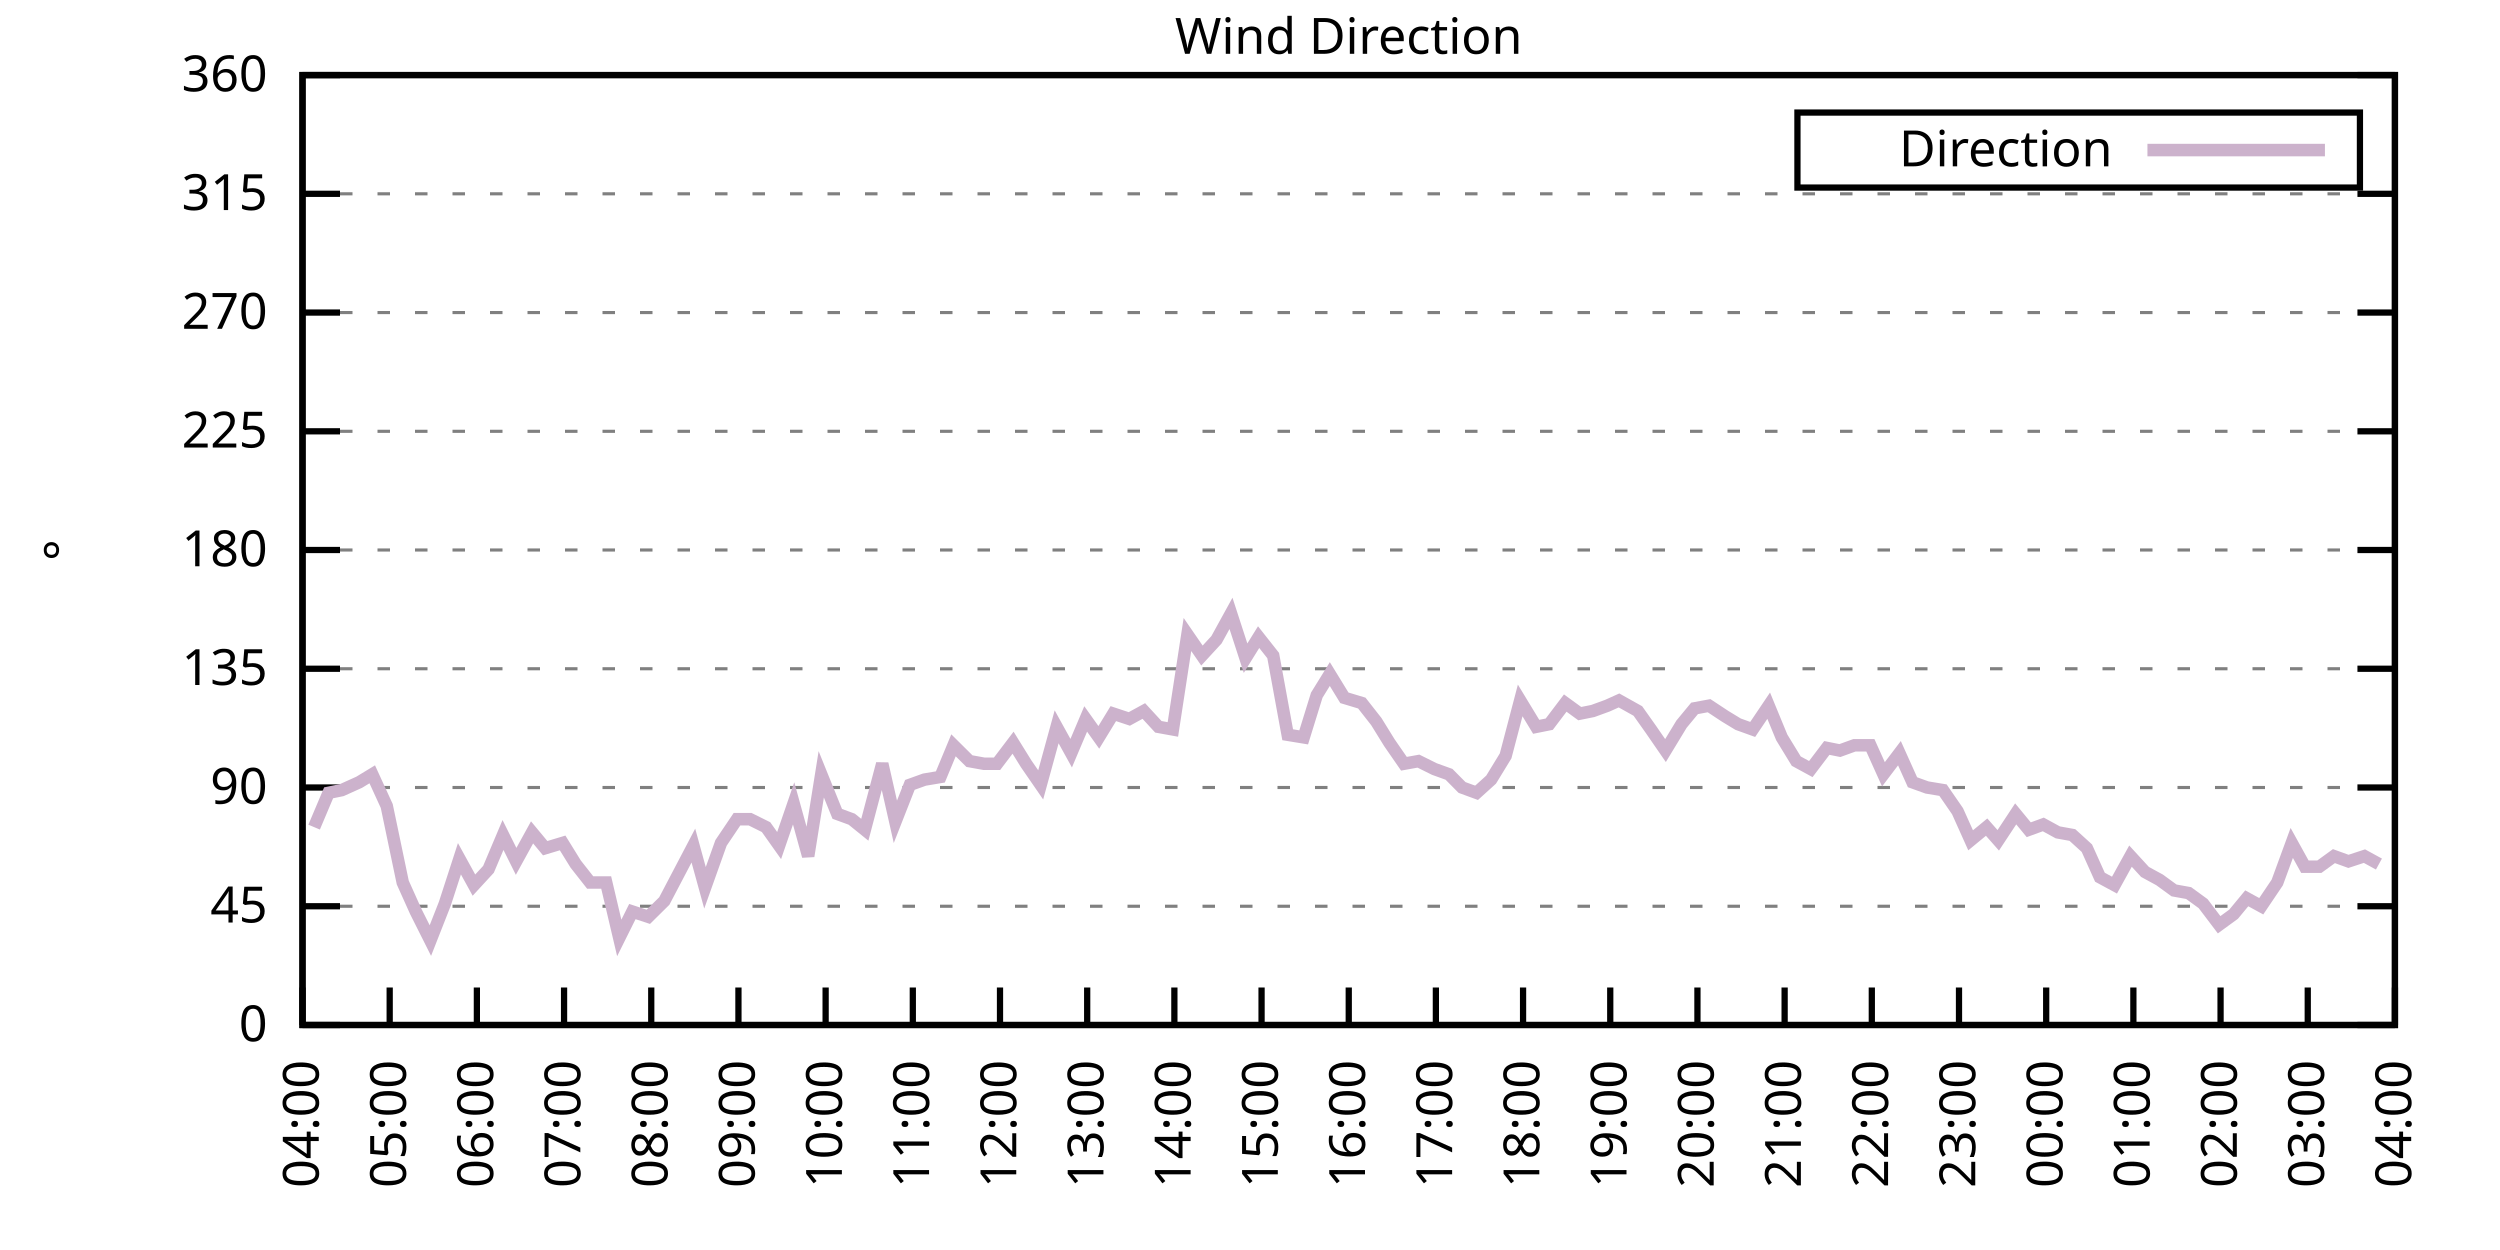
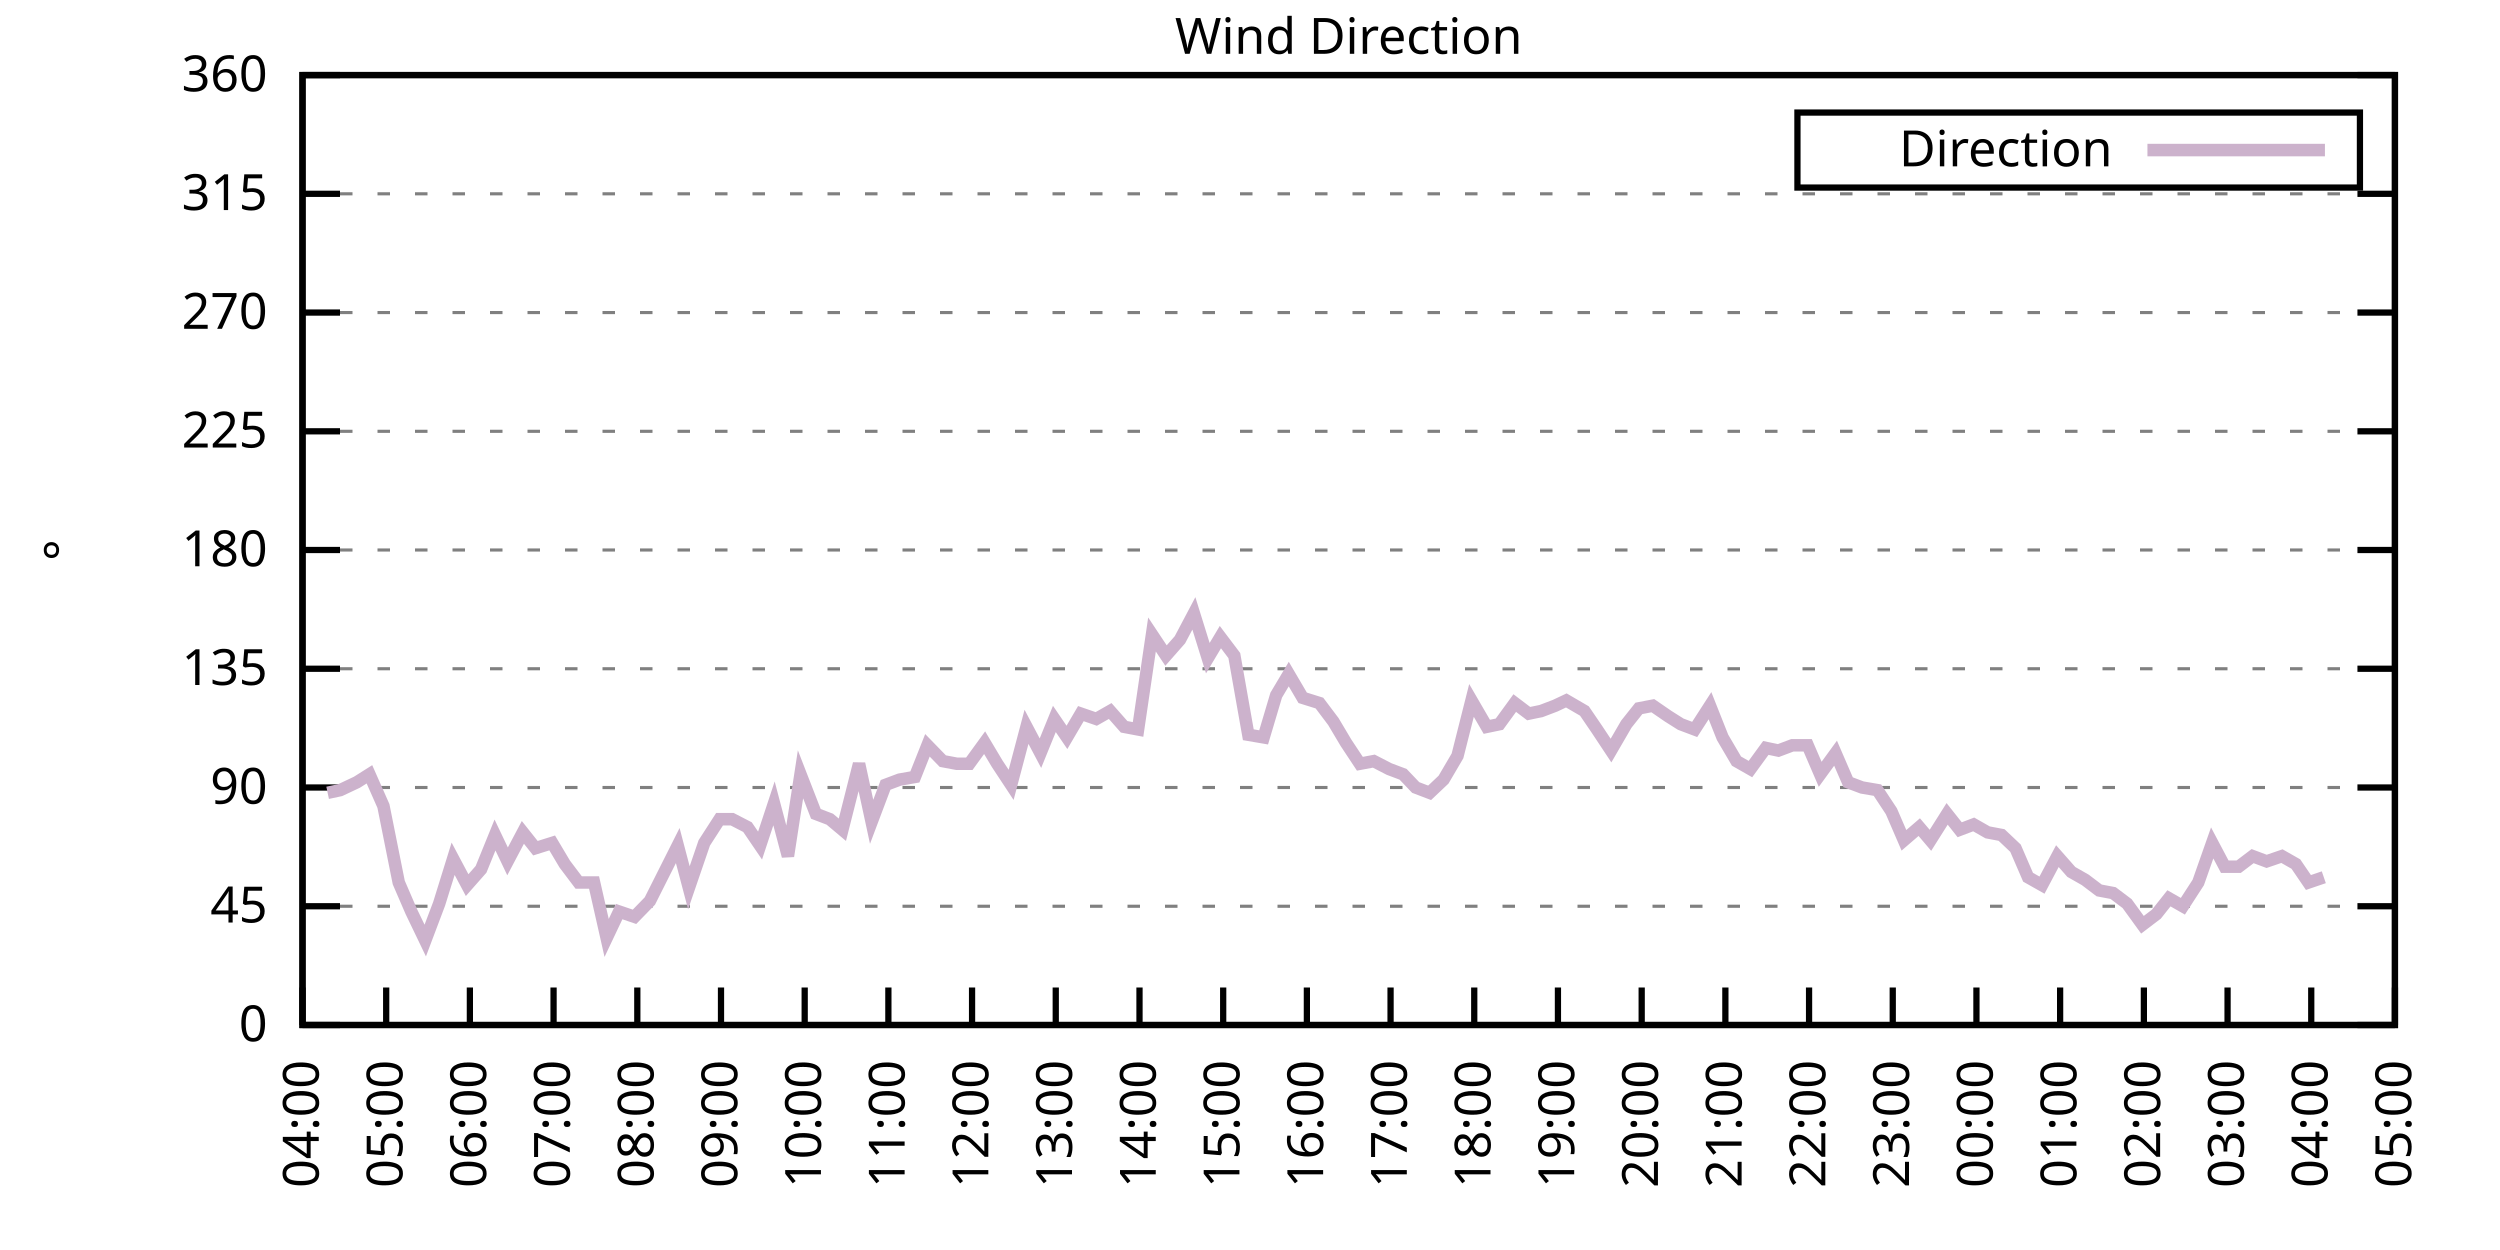
<svg xmlns="http://www.w3.org/2000/svg" xmlns:xlink="http://www.w3.org/1999/xlink" width="400" height="200" viewBox="0 0 400 200">
  <g id="gnuplot_canvas">
    <rect x="0" y="0" width="400" height="200" fill="none" />
    <defs>
      <circle id="gpDot" r="0.5" stroke-width="0.5" stroke="currentColor" />
      <path id="gpPt0" stroke-width="0.333" stroke="currentColor" d="M-1,0 h2 M0,-1 v2" />
      <path id="gpPt1" stroke-width="0.333" stroke="currentColor" d="M-1,-1 L1,1 M1,-1 L-1,1" />
      <path id="gpPt2" stroke-width="0.333" stroke="currentColor" d="M-1,0 L1,0 M0,-1 L0,1 M-1,-1 L1,1 M-1,1 L1,-1" />
      <rect id="gpPt3" stroke-width="0.333" stroke="currentColor" x="-1" y="-1" width="2" height="2" />
      <rect id="gpPt4" stroke-width="0.333" stroke="currentColor" fill="currentColor" x="-1" y="-1" width="2" height="2" />
      <circle id="gpPt5" stroke-width="0.333" stroke="currentColor" cx="0" cy="0" r="1" />
      <use xlink:href="#gpPt5" id="gpPt6" fill="currentColor" stroke="none" />
      <path id="gpPt7" stroke-width="0.333" stroke="currentColor" d="M0,-1.33 L-1.33,0.67 L1.33,0.67 z" />
      <use xlink:href="#gpPt7" id="gpPt8" fill="currentColor" stroke="none" />
      <use xlink:href="#gpPt7" id="gpPt9" stroke="currentColor" transform="rotate(180)" />
      <use xlink:href="#gpPt9" id="gpPt10" fill="currentColor" stroke="none" />
      <use xlink:href="#gpPt3" id="gpPt11" stroke="currentColor" transform="rotate(45)" />
      <use xlink:href="#gpPt11" id="gpPt12" fill="currentColor" stroke="none" />
      <path id="gpPt13" stroke-width="0.333" stroke="currentColor" d="M0,1.330 L1.265,0.411 L0.782,-1.067 L-0.782,-1.076 L-1.265,0.411 z" />
      <use xlink:href="#gpPt13" id="gpPt14" fill="currentColor" stroke="none" />
      <filter id="textbox" filterUnits="objectBoundingBox" x="0" y="0" height="1" width="1">
        <feFlood flood-color="white" flood-opacity="1" result="bgnd" />
        <feComposite in="SourceGraphic" in2="bgnd" operator="atop" />
      </filter>
      <filter id="greybox" filterUnits="objectBoundingBox" x="0" y="0" height="1" width="1">
        <feFlood flood-color="lightgrey" flood-opacity="1" result="grey" />
        <feComposite in="SourceGraphic" in2="grey" operator="atop" />
      </filter>
    </defs>
    <g fill="none" color="white" stroke="currentColor" stroke-width="1.00" stroke-linecap="butt" stroke-linejoin="miter">
</g>
    <g fill="none" color="black" stroke="currentColor" stroke-width="1.00" stroke-linecap="butt" stroke-linejoin="miter">
      <g stroke="none" shape-rendering="crispEdges">
        <polygon fill="rgb(255, 255, 255)" points="48.40,164.00 383.18,164.00 383.18,12.02 48.40,12.02 " />
      </g>
    </g>
    <g fill="none" color="black" stroke="currentColor" stroke-width="1.00" stroke-linecap="butt" stroke-linejoin="miter">
</g>
    <g fill="none" color="black" stroke="black" stroke-width="0.50" stroke-linecap="butt" stroke-linejoin="miter">
</g>
    <g fill="none" color="gray" stroke="currentColor" stroke-width="0.50" stroke-linecap="butt" stroke-linejoin="miter">
      <path stroke="gray" stroke-dasharray="2,4" class="gridline" d="M48.40,164.00 L383.19,164.00  " />
    </g>
    <g fill="none" color="gray" stroke="gray" stroke-width="1.00" stroke-linecap="butt" stroke-linejoin="miter">
</g>
    <g fill="none" color="black" stroke="currentColor" stroke-width="1.00" stroke-linecap="butt" stroke-linejoin="miter">
      <path stroke="black" d="M48.40,164.00 L54.40,164.00 M383.19,164.00 L377.19,164.00  " />
      <g transform="translate(42.80,166.60)" stroke="none" fill="black" font-family="Sans" font-size="8.00" text-anchor="end">
        <text>
          <tspan font-family="Sans"> 0</tspan>
        </text>
      </g>
    </g>
    <g fill="none" color="black" stroke="currentColor" stroke-width="1.00" stroke-linecap="butt" stroke-linejoin="miter">
</g>
    <g fill="none" color="black" stroke="black" stroke-width="0.50" stroke-linecap="butt" stroke-linejoin="miter">
</g>
    <g fill="none" color="gray" stroke="currentColor" stroke-width="0.50" stroke-linecap="butt" stroke-linejoin="miter">
      <path stroke="gray" stroke-dasharray="2,4" class="gridline" d="M48.40,145.00 L383.19,145.00  " />
    </g>
    <g fill="none" color="gray" stroke="gray" stroke-width="1.00" stroke-linecap="butt" stroke-linejoin="miter">
</g>
    <g fill="none" color="black" stroke="currentColor" stroke-width="1.00" stroke-linecap="butt" stroke-linejoin="miter">
      <path stroke="black" d="M48.40,145.00 L54.40,145.00 M383.19,145.00 L377.19,145.00  " />
      <g transform="translate(42.80,147.60)" stroke="none" fill="black" font-family="Sans" font-size="8.00" text-anchor="end">
        <text>
          <tspan font-family="Sans"> 45</tspan>
        </text>
      </g>
    </g>
    <g fill="none" color="black" stroke="currentColor" stroke-width="1.00" stroke-linecap="butt" stroke-linejoin="miter">
</g>
    <g fill="none" color="black" stroke="black" stroke-width="0.50" stroke-linecap="butt" stroke-linejoin="miter">
</g>
    <g fill="none" color="gray" stroke="currentColor" stroke-width="0.50" stroke-linecap="butt" stroke-linejoin="miter">
      <path stroke="gray" stroke-dasharray="2,4" class="gridline" d="M48.40,126.00 L383.19,126.00  " />
    </g>
    <g fill="none" color="gray" stroke="gray" stroke-width="1.00" stroke-linecap="butt" stroke-linejoin="miter">
</g>
    <g fill="none" color="black" stroke="currentColor" stroke-width="1.00" stroke-linecap="butt" stroke-linejoin="miter">
      <path stroke="black" d="M48.40,126.00 L54.40,126.00 M383.19,126.00 L377.19,126.00  " />
      <g transform="translate(42.80,128.60)" stroke="none" fill="black" font-family="Sans" font-size="8.00" text-anchor="end">
        <text>
          <tspan font-family="Sans"> 90</tspan>
        </text>
      </g>
    </g>
    <g fill="none" color="black" stroke="currentColor" stroke-width="1.00" stroke-linecap="butt" stroke-linejoin="miter">
</g>
    <g fill="none" color="black" stroke="black" stroke-width="0.50" stroke-linecap="butt" stroke-linejoin="miter">
</g>
    <g fill="none" color="gray" stroke="currentColor" stroke-width="0.50" stroke-linecap="butt" stroke-linejoin="miter">
      <path stroke="gray" stroke-dasharray="2,4" class="gridline" d="M48.40,107.00 L383.19,107.00  " />
    </g>
    <g fill="none" color="gray" stroke="gray" stroke-width="1.00" stroke-linecap="butt" stroke-linejoin="miter">
</g>
    <g fill="none" color="black" stroke="currentColor" stroke-width="1.00" stroke-linecap="butt" stroke-linejoin="miter">
      <path stroke="black" d="M48.40,107.00 L54.40,107.00 M383.19,107.00 L377.19,107.00  " />
      <g transform="translate(42.80,109.60)" stroke="none" fill="black" font-family="Sans" font-size="8.00" text-anchor="end">
        <text>
          <tspan font-family="Sans"> 135</tspan>
        </text>
      </g>
    </g>
    <g fill="none" color="black" stroke="currentColor" stroke-width="1.00" stroke-linecap="butt" stroke-linejoin="miter">
</g>
    <g fill="none" color="black" stroke="black" stroke-width="0.50" stroke-linecap="butt" stroke-linejoin="miter">
</g>
    <g fill="none" color="gray" stroke="currentColor" stroke-width="0.50" stroke-linecap="butt" stroke-linejoin="miter">
      <path stroke="gray" stroke-dasharray="2,4" class="gridline" d="M48.40,88.00 L383.19,88.00  " />
    </g>
    <g fill="none" color="gray" stroke="gray" stroke-width="1.00" stroke-linecap="butt" stroke-linejoin="miter">
</g>
    <g fill="none" color="black" stroke="currentColor" stroke-width="1.00" stroke-linecap="butt" stroke-linejoin="miter">
      <path stroke="black" d="M48.40,88.00 L54.40,88.00 M383.19,88.00 L377.19,88.00  " />
      <g transform="translate(42.80,90.60)" stroke="none" fill="black" font-family="Sans" font-size="8.00" text-anchor="end">
        <text>
          <tspan font-family="Sans"> 180</tspan>
        </text>
      </g>
    </g>
    <g fill="none" color="black" stroke="currentColor" stroke-width="1.00" stroke-linecap="butt" stroke-linejoin="miter">
</g>
    <g fill="none" color="black" stroke="black" stroke-width="0.50" stroke-linecap="butt" stroke-linejoin="miter">
</g>
    <g fill="none" color="gray" stroke="currentColor" stroke-width="0.50" stroke-linecap="butt" stroke-linejoin="miter">
      <path stroke="gray" stroke-dasharray="2,4" class="gridline" d="M48.40,69.01 L383.19,69.01  " />
    </g>
    <g fill="none" color="gray" stroke="gray" stroke-width="1.00" stroke-linecap="butt" stroke-linejoin="miter">
</g>
    <g fill="none" color="black" stroke="currentColor" stroke-width="1.00" stroke-linecap="butt" stroke-linejoin="miter">
      <path stroke="black" d="M48.40,69.01 L54.40,69.01 M383.19,69.01 L377.19,69.01  " />
      <g transform="translate(42.80,71.61)" stroke="none" fill="black" font-family="Sans" font-size="8.00" text-anchor="end">
        <text>
          <tspan font-family="Sans"> 225</tspan>
        </text>
      </g>
    </g>
    <g fill="none" color="black" stroke="currentColor" stroke-width="1.00" stroke-linecap="butt" stroke-linejoin="miter">
</g>
    <g fill="none" color="black" stroke="black" stroke-width="0.50" stroke-linecap="butt" stroke-linejoin="miter">
</g>
    <g fill="none" color="gray" stroke="currentColor" stroke-width="0.50" stroke-linecap="butt" stroke-linejoin="miter">
      <path stroke="gray" stroke-dasharray="2,4" class="gridline" d="M48.40,50.01 L383.19,50.01  " />
    </g>
    <g fill="none" color="gray" stroke="gray" stroke-width="1.00" stroke-linecap="butt" stroke-linejoin="miter">
</g>
    <g fill="none" color="black" stroke="currentColor" stroke-width="1.00" stroke-linecap="butt" stroke-linejoin="miter">
      <path stroke="black" d="M48.40,50.01 L54.40,50.01 M383.19,50.01 L377.19,50.01  " />
      <g transform="translate(42.80,52.61)" stroke="none" fill="black" font-family="Sans" font-size="8.00" text-anchor="end">
        <text>
          <tspan font-family="Sans"> 270</tspan>
        </text>
      </g>
    </g>
    <g fill="none" color="black" stroke="currentColor" stroke-width="1.00" stroke-linecap="butt" stroke-linejoin="miter">
</g>
    <g fill="none" color="black" stroke="black" stroke-width="0.50" stroke-linecap="butt" stroke-linejoin="miter">
</g>
    <g fill="none" color="gray" stroke="currentColor" stroke-width="0.50" stroke-linecap="butt" stroke-linejoin="miter">
      <path stroke="gray" stroke-dasharray="2,4" class="gridline" d="M48.40,31.01 L383.19,31.01  " />
    </g>
    <g fill="none" color="gray" stroke="gray" stroke-width="1.00" stroke-linecap="butt" stroke-linejoin="miter">
</g>
    <g fill="none" color="black" stroke="currentColor" stroke-width="1.00" stroke-linecap="butt" stroke-linejoin="miter">
      <path stroke="black" d="M48.40,31.01 L54.40,31.01 M383.19,31.01 L377.19,31.01  " />
      <g transform="translate(42.80,33.61)" stroke="none" fill="black" font-family="Sans" font-size="8.00" text-anchor="end">
        <text>
          <tspan font-family="Sans"> 315</tspan>
        </text>
      </g>
    </g>
    <g fill="none" color="black" stroke="currentColor" stroke-width="1.00" stroke-linecap="butt" stroke-linejoin="miter">
</g>
    <g fill="none" color="black" stroke="black" stroke-width="0.50" stroke-linecap="butt" stroke-linejoin="miter">
</g>
    <g fill="none" color="gray" stroke="currentColor" stroke-width="0.50" stroke-linecap="butt" stroke-linejoin="miter">
      <path stroke="gray" stroke-dasharray="2,4" class="gridline" d="M48.40,12.01 L383.19,12.01  " />
    </g>
    <g fill="none" color="gray" stroke="gray" stroke-width="1.00" stroke-linecap="butt" stroke-linejoin="miter">
</g>
    <g fill="none" color="black" stroke="currentColor" stroke-width="1.00" stroke-linecap="butt" stroke-linejoin="miter">
      <path stroke="black" d="M48.40,12.01 L54.40,12.01 M383.19,12.01 L377.19,12.01  " />
      <g transform="translate(42.80,14.61)" stroke="none" fill="black" font-family="Sans" font-size="8.00" text-anchor="end">
        <text>
          <tspan font-family="Sans"> 360</tspan>
        </text>
      </g>
    </g>
    <g fill="none" color="black" stroke="currentColor" stroke-width="1.00" stroke-linecap="butt" stroke-linejoin="miter">
      <path stroke="black" d="M48.40,164.00 L48.40,158.00  " />
      <g transform="translate(51.00,169.60) rotate(270.00)" stroke="none" fill="black" font-family="Sans" font-size="8.00" text-anchor="end">
        <text>
          <tspan font-family="Sans">04:00</tspan>
        </text>
      </g>
    </g>
    <g fill="none" color="black" stroke="currentColor" stroke-width="1.00" stroke-linecap="butt" stroke-linejoin="miter">
-       <path stroke="black" d="M62.35,164.00 L62.35,158.00  " />
-       <g transform="translate(64.95,169.60) rotate(270.00)" stroke="none" fill="black" font-family="Sans" font-size="8.00" text-anchor="end">
+       <path stroke="black" d="M61.79,164.00 L61.79,158.00  " />
+       <g transform="translate(64.39,169.60) rotate(270.00)" stroke="none" fill="black" font-family="Sans" font-size="8.00" text-anchor="end">
        <text>
          <tspan font-family="Sans">05:00</tspan>
        </text>
      </g>
    </g>
    <g fill="none" color="black" stroke="currentColor" stroke-width="1.00" stroke-linecap="butt" stroke-linejoin="miter">
-       <path stroke="black" d="M76.30,164.00 L76.30,158.00  " />
-       <g transform="translate(78.90,169.60) rotate(270.00)" stroke="none" fill="black" font-family="Sans" font-size="8.00" text-anchor="end">
+       <path stroke="black" d="M75.18,164.00 L75.18,158.00  " />
+       <g transform="translate(77.78,169.60) rotate(270.00)" stroke="none" fill="black" font-family="Sans" font-size="8.00" text-anchor="end">
        <text>
          <tspan font-family="Sans">06:00</tspan>
        </text>
      </g>
    </g>
    <g fill="none" color="black" stroke="currentColor" stroke-width="1.00" stroke-linecap="butt" stroke-linejoin="miter">
-       <path stroke="black" d="M90.25,164.00 L90.25,158.00  " />
-       <g transform="translate(92.85,169.60) rotate(270.00)" stroke="none" fill="black" font-family="Sans" font-size="8.00" text-anchor="end">
+       <path stroke="black" d="M88.57,164.00 L88.57,158.00  " />
+       <g transform="translate(91.17,169.60) rotate(270.00)" stroke="none" fill="black" font-family="Sans" font-size="8.00" text-anchor="end">
        <text>
          <tspan font-family="Sans">07:00</tspan>
        </text>
      </g>
    </g>
    <g fill="none" color="black" stroke="currentColor" stroke-width="1.00" stroke-linecap="butt" stroke-linejoin="miter">
-       <path stroke="black" d="M104.20,164.00 L104.20,158.00  " />
-       <g transform="translate(106.80,169.60) rotate(270.00)" stroke="none" fill="black" font-family="Sans" font-size="8.00" text-anchor="end">
+       <path stroke="black" d="M101.97,164.00 L101.97,158.00  " />
+       <g transform="translate(104.57,169.60) rotate(270.00)" stroke="none" fill="black" font-family="Sans" font-size="8.00" text-anchor="end">
        <text>
          <tspan font-family="Sans">08:00</tspan>
        </text>
      </g>
    </g>
    <g fill="none" color="black" stroke="currentColor" stroke-width="1.00" stroke-linecap="butt" stroke-linejoin="miter">
-       <path stroke="black" d="M118.15,164.00 L118.15,158.00  " />
-       <g transform="translate(120.75,169.60) rotate(270.00)" stroke="none" fill="black" font-family="Sans" font-size="8.00" text-anchor="end">
+       <path stroke="black" d="M115.36,164.00 L115.36,158.00  " />
+       <g transform="translate(117.96,169.60) rotate(270.00)" stroke="none" fill="black" font-family="Sans" font-size="8.00" text-anchor="end">
        <text>
          <tspan font-family="Sans">09:00</tspan>
        </text>
      </g>
    </g>
    <g fill="none" color="black" stroke="currentColor" stroke-width="1.00" stroke-linecap="butt" stroke-linejoin="miter">
-       <path stroke="black" d="M132.10,164.00 L132.10,158.00  " />
-       <g transform="translate(134.70,169.60) rotate(270.00)" stroke="none" fill="black" font-family="Sans" font-size="8.00" text-anchor="end">
+       <path stroke="black" d="M128.75,164.00 L128.75,158.00  " />
+       <g transform="translate(131.35,169.60) rotate(270.00)" stroke="none" fill="black" font-family="Sans" font-size="8.00" text-anchor="end">
        <text>
          <tspan font-family="Sans">10:00</tspan>
        </text>
      </g>
    </g>
    <g fill="none" color="black" stroke="currentColor" stroke-width="1.00" stroke-linecap="butt" stroke-linejoin="miter">
-       <path stroke="black" d="M146.05,164.00 L146.05,158.00  " />
-       <g transform="translate(148.65,169.60) rotate(270.00)" stroke="none" fill="black" font-family="Sans" font-size="8.00" text-anchor="end">
+       <path stroke="black" d="M142.14,164.00 L142.14,158.00  " />
+       <g transform="translate(144.74,169.60) rotate(270.00)" stroke="none" fill="black" font-family="Sans" font-size="8.00" text-anchor="end">
        <text>
          <tspan font-family="Sans">11:00</tspan>
        </text>
      </g>
    </g>
    <g fill="none" color="black" stroke="currentColor" stroke-width="1.00" stroke-linecap="butt" stroke-linejoin="miter">
-       <path stroke="black" d="M160.00,164.00 L160.00,158.00  " />
-       <g transform="translate(162.60,169.60) rotate(270.00)" stroke="none" fill="black" font-family="Sans" font-size="8.00" text-anchor="end">
+       <path stroke="black" d="M155.53,164.00 L155.53,158.00  " />
+       <g transform="translate(158.13,169.60) rotate(270.00)" stroke="none" fill="black" font-family="Sans" font-size="8.00" text-anchor="end">
        <text>
          <tspan font-family="Sans">12:00</tspan>
        </text>
      </g>
    </g>
    <g fill="none" color="black" stroke="currentColor" stroke-width="1.00" stroke-linecap="butt" stroke-linejoin="miter">
-       <path stroke="black" d="M173.95,164.00 L173.95,158.00  " />
-       <g transform="translate(176.55,169.60) rotate(270.00)" stroke="none" fill="black" font-family="Sans" font-size="8.00" text-anchor="end">
+       <path stroke="black" d="M168.92,164.00 L168.92,158.00  " />
+       <g transform="translate(171.52,169.60) rotate(270.00)" stroke="none" fill="black" font-family="Sans" font-size="8.00" text-anchor="end">
        <text>
          <tspan font-family="Sans">13:00</tspan>
        </text>
      </g>
    </g>
    <g fill="none" color="black" stroke="currentColor" stroke-width="1.00" stroke-linecap="butt" stroke-linejoin="miter">
-       <path stroke="black" d="M187.90,164.00 L187.90,158.00  " />
-       <g transform="translate(190.50,169.60) rotate(270.00)" stroke="none" fill="black" font-family="Sans" font-size="8.00" text-anchor="end">
+       <path stroke="black" d="M182.32,164.00 L182.32,158.00  " />
+       <g transform="translate(184.92,169.60) rotate(270.00)" stroke="none" fill="black" font-family="Sans" font-size="8.00" text-anchor="end">
        <text>
          <tspan font-family="Sans">14:00</tspan>
        </text>
      </g>
    </g>
    <g fill="none" color="black" stroke="currentColor" stroke-width="1.00" stroke-linecap="butt" stroke-linejoin="miter">
-       <path stroke="black" d="M201.85,164.00 L201.85,158.00  " />
-       <g transform="translate(204.45,169.60) rotate(270.00)" stroke="none" fill="black" font-family="Sans" font-size="8.00" text-anchor="end">
+       <path stroke="black" d="M195.71,164.00 L195.71,158.00  " />
+       <g transform="translate(198.31,169.60) rotate(270.00)" stroke="none" fill="black" font-family="Sans" font-size="8.00" text-anchor="end">
        <text>
          <tspan font-family="Sans">15:00</tspan>
        </text>
      </g>
    </g>
    <g fill="none" color="black" stroke="currentColor" stroke-width="1.00" stroke-linecap="butt" stroke-linejoin="miter">
-       <path stroke="black" d="M215.80,164.00 L215.80,158.00  " />
-       <g transform="translate(218.40,169.60) rotate(270.00)" stroke="none" fill="black" font-family="Sans" font-size="8.00" text-anchor="end">
+       <path stroke="black" d="M209.10,164.00 L209.10,158.00  " />
+       <g transform="translate(211.70,169.60) rotate(270.00)" stroke="none" fill="black" font-family="Sans" font-size="8.00" text-anchor="end">
        <text>
          <tspan font-family="Sans">16:00</tspan>
        </text>
      </g>
    </g>
    <g fill="none" color="black" stroke="currentColor" stroke-width="1.00" stroke-linecap="butt" stroke-linejoin="miter">
-       <path stroke="black" d="M229.74,164.00 L229.74,158.00  " />
-       <g transform="translate(232.34,169.60) rotate(270.00)" stroke="none" fill="black" font-family="Sans" font-size="8.00" text-anchor="end">
+       <path stroke="black" d="M222.49,164.00 L222.49,158.00  " />
+       <g transform="translate(225.09,169.60) rotate(270.00)" stroke="none" fill="black" font-family="Sans" font-size="8.00" text-anchor="end">
        <text>
          <tspan font-family="Sans">17:00</tspan>
        </text>
      </g>
    </g>
    <g fill="none" color="black" stroke="currentColor" stroke-width="1.00" stroke-linecap="butt" stroke-linejoin="miter">
-       <path stroke="black" d="M243.69,164.00 L243.69,158.00  " />
-       <g transform="translate(246.29,169.60) rotate(270.00)" stroke="none" fill="black" font-family="Sans" font-size="8.00" text-anchor="end">
+       <path stroke="black" d="M235.88,164.00 L235.88,158.00  " />
+       <g transform="translate(238.48,169.60) rotate(270.00)" stroke="none" fill="black" font-family="Sans" font-size="8.00" text-anchor="end">
        <text>
          <tspan font-family="Sans">18:00</tspan>
        </text>
      </g>
    </g>
    <g fill="none" color="black" stroke="currentColor" stroke-width="1.00" stroke-linecap="butt" stroke-linejoin="miter">
-       <path stroke="black" d="M257.64,164.00 L257.64,158.00  " />
-       <g transform="translate(260.24,169.60) rotate(270.00)" stroke="none" fill="black" font-family="Sans" font-size="8.00" text-anchor="end">
+       <path stroke="black" d="M249.27,164.00 L249.27,158.00  " />
+       <g transform="translate(251.87,169.60) rotate(270.00)" stroke="none" fill="black" font-family="Sans" font-size="8.00" text-anchor="end">
        <text>
          <tspan font-family="Sans">19:00</tspan>
        </text>
      </g>
    </g>
    <g fill="none" color="black" stroke="currentColor" stroke-width="1.00" stroke-linecap="butt" stroke-linejoin="miter">
-       <path stroke="black" d="M271.59,164.00 L271.59,158.00  " />
-       <g transform="translate(274.19,169.60) rotate(270.00)" stroke="none" fill="black" font-family="Sans" font-size="8.00" text-anchor="end">
+       <path stroke="black" d="M262.67,164.00 L262.67,158.00  " />
+       <g transform="translate(265.27,169.60) rotate(270.00)" stroke="none" fill="black" font-family="Sans" font-size="8.00" text-anchor="end">
        <text>
          <tspan font-family="Sans">20:00</tspan>
        </text>
      </g>
    </g>
    <g fill="none" color="black" stroke="currentColor" stroke-width="1.00" stroke-linecap="butt" stroke-linejoin="miter">
-       <path stroke="black" d="M285.54,164.00 L285.54,158.00  " />
-       <g transform="translate(288.14,169.60) rotate(270.00)" stroke="none" fill="black" font-family="Sans" font-size="8.00" text-anchor="end">
+       <path stroke="black" d="M276.06,164.00 L276.06,158.00  " />
+       <g transform="translate(278.66,169.60) rotate(270.00)" stroke="none" fill="black" font-family="Sans" font-size="8.00" text-anchor="end">
        <text>
          <tspan font-family="Sans">21:00</tspan>
        </text>
      </g>
    </g>
    <g fill="none" color="black" stroke="currentColor" stroke-width="1.00" stroke-linecap="butt" stroke-linejoin="miter">
-       <path stroke="black" d="M299.49,164.00 L299.49,158.00  " />
-       <g transform="translate(302.09,169.60) rotate(270.00)" stroke="none" fill="black" font-family="Sans" font-size="8.00" text-anchor="end">
+       <path stroke="black" d="M289.45,164.00 L289.45,158.00  " />
+       <g transform="translate(292.05,169.60) rotate(270.00)" stroke="none" fill="black" font-family="Sans" font-size="8.00" text-anchor="end">
        <text>
          <tspan font-family="Sans">22:00</tspan>
        </text>
      </g>
    </g>
    <g fill="none" color="black" stroke="currentColor" stroke-width="1.00" stroke-linecap="butt" stroke-linejoin="miter">
-       <path stroke="black" d="M313.44,164.00 L313.44,158.00  " />
-       <g transform="translate(316.04,169.60) rotate(270.00)" stroke="none" fill="black" font-family="Sans" font-size="8.00" text-anchor="end">
+       <path stroke="black" d="M302.84,164.00 L302.84,158.00  " />
+       <g transform="translate(305.44,169.60) rotate(270.00)" stroke="none" fill="black" font-family="Sans" font-size="8.00" text-anchor="end">
        <text>
          <tspan font-family="Sans">23:00</tspan>
        </text>
      </g>
    </g>
    <g fill="none" color="black" stroke="currentColor" stroke-width="1.00" stroke-linecap="butt" stroke-linejoin="miter">
-       <path stroke="black" d="M327.39,164.00 L327.39,158.00  " />
-       <g transform="translate(329.99,169.60) rotate(270.00)" stroke="none" fill="black" font-family="Sans" font-size="8.00" text-anchor="end">
+       <path stroke="black" d="M316.23,164.00 L316.23,158.00  " />
+       <g transform="translate(318.83,169.60) rotate(270.00)" stroke="none" fill="black" font-family="Sans" font-size="8.00" text-anchor="end">
        <text>
          <tspan font-family="Sans">00:00</tspan>
        </text>
      </g>
    </g>
    <g fill="none" color="black" stroke="currentColor" stroke-width="1.00" stroke-linecap="butt" stroke-linejoin="miter">
-       <path stroke="black" d="M341.34,164.00 L341.34,158.00  " />
-       <g transform="translate(343.94,169.60) rotate(270.00)" stroke="none" fill="black" font-family="Sans" font-size="8.00" text-anchor="end">
+       <path stroke="black" d="M329.62,164.00 L329.62,158.00  " />
+       <g transform="translate(332.22,169.60) rotate(270.00)" stroke="none" fill="black" font-family="Sans" font-size="8.00" text-anchor="end">
        <text>
          <tspan font-family="Sans">01:00</tspan>
        </text>
      </g>
    </g>
    <g fill="none" color="black" stroke="currentColor" stroke-width="1.00" stroke-linecap="butt" stroke-linejoin="miter">
-       <path stroke="black" d="M355.29,164.00 L355.29,158.00  " />
-       <g transform="translate(357.89,169.60) rotate(270.00)" stroke="none" fill="black" font-family="Sans" font-size="8.00" text-anchor="end">
+       <path stroke="black" d="M343.02,164.00 L343.02,158.00  " />
+       <g transform="translate(345.62,169.60) rotate(270.00)" stroke="none" fill="black" font-family="Sans" font-size="8.00" text-anchor="end">
        <text>
          <tspan font-family="Sans">02:00</tspan>
        </text>
      </g>
    </g>
    <g fill="none" color="black" stroke="currentColor" stroke-width="1.00" stroke-linecap="butt" stroke-linejoin="miter">
-       <path stroke="black" d="M369.24,164.00 L369.24,158.00  " />
-       <g transform="translate(371.84,169.60) rotate(270.00)" stroke="none" fill="black" font-family="Sans" font-size="8.00" text-anchor="end">
+       <path stroke="black" d="M356.41,164.00 L356.41,158.00  " />
+       <g transform="translate(359.01,169.60) rotate(270.00)" stroke="none" fill="black" font-family="Sans" font-size="8.00" text-anchor="end">
        <text>
          <tspan font-family="Sans">03:00</tspan>
+         </text>
+       </g>
+     </g>
+     <g fill="none" color="black" stroke="currentColor" stroke-width="1.00" stroke-linecap="butt" stroke-linejoin="miter">
+       <path stroke="black" d="M369.80,164.00 L369.80,158.00  " />
+       <g transform="translate(372.40,169.60) rotate(270.00)" stroke="none" fill="black" font-family="Sans" font-size="8.00" text-anchor="end">
+         <text>
+           <tspan font-family="Sans">04:00</tspan>
        </text>
      </g>
    </g>
    <g fill="none" color="black" stroke="currentColor" stroke-width="1.00" stroke-linecap="butt" stroke-linejoin="miter">
      <path stroke="black" d="M383.19,164.00 L383.19,158.00  " />
      <g transform="translate(385.79,169.60) rotate(270.00)" stroke="none" fill="black" font-family="Sans" font-size="8.00" text-anchor="end">
        <text>
-           <tspan font-family="Sans">04:00</tspan>
+           <tspan font-family="Sans">05:00</tspan>
        </text>
      </g>
    </g>
    <g fill="none" color="black" stroke="currentColor" stroke-width="1.00" stroke-linecap="butt" stroke-linejoin="miter">
</g>
    <g fill="none" color="black" stroke="currentColor" stroke-width="1.00" stroke-linecap="butt" stroke-linejoin="miter">
      <path stroke="black" d="M48.40,12.01 L48.40,164.00 L383.19,164.00 L383.19,12.01 L48.40,12.01 Z  " />
    </g>
    <g fill="none" color="black" stroke="currentColor" stroke-width="1.00" stroke-linecap="butt" stroke-linejoin="miter">
</g>
    <g fill="none" color="black" stroke="currentColor" stroke-width="1.00" stroke-linecap="butt" stroke-linejoin="miter">
      <path stroke="black" d="M287.59,30.01 L287.59,18.01 L377.59,18.01 L377.59,30.01 L287.59,30.01 Z  " />
    </g>
    <g id="Wind_direction_plot_1">
      <g fill="none" color="white" stroke="black" stroke-width="2.00" stroke-linecap="butt" stroke-linejoin="miter">
</g>
      <g fill="none" color="black" stroke="currentColor" stroke-width="2.00" stroke-linecap="butt" stroke-linejoin="miter">
        <g transform="translate(337.99,26.61)" stroke="none" fill="black" font-family="Sans" font-size="8.00" text-anchor="end">
          <text>
            <tspan font-family="Sans">Direction</tspan>
          </text>
        </g>
      </g>
      <g fill="none" color="black" stroke="currentColor" stroke-width="2.00" stroke-linecap="butt" stroke-linejoin="miter">
-         <path stroke="rgb(204, 178, 204)" d="M343.59,24.01 L371.99,24.01 M50.26,132.34 L52.58,126.85 L54.68,126.42 L57.47,125.16 L59.56,123.89 L61.88,128.96   L64.44,141.20 L66.53,145.85 L68.86,150.49 L71.18,144.58 L73.51,137.40 L75.83,141.62 L78.16,139.09 L80.48,133.60   L82.58,137.82 L85.13,133.18 L87.23,135.71 L90.02,134.87 L92.11,138.25 L94.43,141.20 L96.99,141.20 L99.08,150.07   L101.18,145.85 L103.73,146.69 L106.29,144.16 L110.94,135.29 L112.80,142.05 L115.36,134.87 L117.92,131.07 L120.01,131.07   L122.57,132.34 L124.66,135.29 L126.98,128.54 L129.31,136.98 L131.40,123.89 L133.96,130.22 L136.28,131.07 L138.37,132.76   L141.16,122.20 L143.26,131.49 L145.58,125.58 L147.91,124.74 L150.46,124.31 L152.56,119.25 L155.11,121.78 L157.44,122.20   L159.53,122.20 L162.09,118.83 L164.18,122.20 L166.51,125.58 L169.06,116.29 L171.39,120.51 L173.71,115.03 L175.81,117.98   L178.13,114.18 L180.69,115.03 L183.01,113.76 L185.34,116.29 L187.66,116.71 L189.99,101.52 L192.31,104.89 L194.64,102.36   L196.96,98.14 L199.29,105.31 L201.38,101.94 L203.71,104.89 L206.03,117.56 L208.59,117.98 L210.68,111.23 L212.77,107.85   L215.10,111.65 L217.89,112.49 L220.21,115.45 L222.30,118.83 L224.63,122.20 L226.95,121.78 L229.51,123.05 L231.84,123.89   L233.93,126.00 L236.25,126.85 L238.58,124.74 L240.90,120.94 L243.23,112.07 L245.79,116.29 L247.88,115.87 L250.44,112.49   L252.76,114.18 L254.85,113.76 L257.18,112.91 L259.04,112.07 L262.06,113.76 L264.15,116.71 L266.48,120.09 L269.04,115.87   L271.13,113.34 L273.45,112.91 L276.01,114.60 L278.10,115.87 L280.43,116.71 L282.99,112.91 L285.08,117.98 L287.40,121.78   L289.73,123.05 L292.29,119.67 L294.38,120.09 L296.70,119.25 L299.26,119.25 L301.35,123.89 L303.91,120.51 L306.00,125.16   L308.33,126.00 L310.88,126.42 L313.21,129.80 L315.30,134.45 L317.86,132.34 L319.72,134.45 L322.51,130.22 L324.60,132.76   L326.93,131.91 L329.25,133.18 L331.58,133.60 L333.90,135.71 L335.99,140.36 L338.32,141.62 L340.88,136.98 L343.20,139.51   L345.53,140.78 L347.85,142.47 L350.18,142.89 L352.50,144.58 L355.06,147.96 L357.38,146.27 L359.48,143.73 L361.80,145.00   L364.36,141.20 L366.68,134.87 L368.78,138.67 L371.10,138.67 L373.43,136.98 L375.75,137.82 L378.31,136.98 L380.63,138.25    " />
+         <path stroke="rgb(204, 178, 204)" d="M343.59,24.01 L371.99,24.01 M52.42,126.85 L54.43,126.42 L57.10,125.16 L59.11,123.89 L61.35,128.96 L63.80,141.20   L65.81,145.85 L68.04,150.49 L70.27,144.58 L72.50,137.40 L74.74,141.62 L76.97,139.09 L79.20,133.60 L81.21,137.82   L83.66,133.18 L85.67,135.71 L88.35,134.87 L90.36,138.25 L92.59,141.20 L95.05,141.20 L97.06,150.07 L99.06,145.85   L101.52,146.69 L103.98,144.16 L108.44,135.29 L110.22,142.05 L112.68,134.87 L115.13,131.07 L117.14,131.07 L119.60,132.34   L121.61,135.29 L123.84,128.54 L126.07,136.98 L128.08,123.89 L130.54,130.22 L132.77,131.07 L134.78,132.76 L137.45,122.20   L139.46,131.49 L141.69,125.58 L143.93,124.74 L146.38,124.31 L148.39,119.25 L150.85,121.78 L153.08,122.20 L155.09,122.20   L157.54,118.83 L159.55,122.20 L161.78,125.58 L164.24,116.29 L166.47,120.51 L168.70,115.03 L170.71,117.98 L172.94,114.18   L175.40,115.03 L177.63,113.76 L179.86,116.29 L182.09,116.71 L184.32,101.52 L186.56,104.89 L188.79,102.36 L191.02,98.14   L193.25,105.31 L195.26,101.94 L197.49,104.89 L199.73,117.56 L202.18,117.98 L204.19,111.23 L206.20,107.85 L208.43,111.65   L211.11,112.49 L213.34,115.45 L215.35,118.83 L217.58,122.20 L219.81,121.78 L222.27,123.05 L224.50,123.89 L226.51,126.00   L228.74,126.85 L230.97,124.74 L233.20,120.94 L235.44,112.07 L237.89,116.29 L239.90,115.87 L242.36,112.49 L244.59,114.18   L246.60,113.76 L248.83,112.91 L250.61,112.07 L253.51,113.76 L255.52,116.71 L257.76,120.09 L260.21,115.87 L262.22,113.34   L264.45,112.91 L266.91,114.60 L268.92,115.87 L271.15,116.71 L273.60,112.91 L275.61,117.98 L277.84,121.78 L280.07,123.05   L282.53,119.67 L284.54,120.09 L286.77,119.25 L289.23,119.25 L291.23,123.89 L293.69,120.51 L295.70,125.16 L297.93,126.00   L300.39,126.42 L302.62,129.80 L304.63,134.45 L307.08,132.34 L308.87,134.45 L311.54,130.22 L313.55,132.76 L315.79,131.91   L318.02,133.18 L320.25,133.60 L322.48,135.71 L324.49,140.36 L326.72,141.62 L329.18,136.98 L331.41,139.51 L333.64,140.78   L335.87,142.47 L338.10,142.89 L340.34,144.58 L342.79,147.96 L345.02,146.27 L347.03,143.73 L349.26,145.00 L351.72,141.20   L353.95,134.87 L355.96,138.67 L358.19,138.67 L360.42,136.98 L362.66,137.82 L365.11,136.98 L367.34,138.25 L369.35,141.20   L371.81,140.36  " />
      </g>
    </g>
    <g fill="none" color="black" stroke="currentColor" stroke-width="2.00" stroke-linecap="butt" stroke-linejoin="miter">
</g>
    <g fill="none" color="black" stroke="black" stroke-width="1.00" stroke-linecap="butt" stroke-linejoin="miter">
</g>
    <g fill="none" color="black" stroke="currentColor" stroke-width="1.00" stroke-linecap="butt" stroke-linejoin="miter">
      <path stroke="black" d="M48.40,12.01 L48.40,164.00 L383.19,164.00 L383.19,12.01 L48.40,12.01 Z  " />
      <g transform="translate(12.80,88.01) rotate(270.00)" stroke="none" fill="black" font-family="Sans" font-size="8.00" text-anchor="middle">
        <text>
          <tspan font-family="Sans">°</tspan>
        </text>
      </g>
    </g>
    <g fill="none" color="black" stroke="currentColor" stroke-width="1.00" stroke-linecap="butt" stroke-linejoin="miter">
</g>
    <g fill="none" color="black" stroke="currentColor" stroke-width="1.00" stroke-linecap="butt" stroke-linejoin="miter">
      <g transform="translate(215.79,8.61)" stroke="none" fill="black" font-family="Sans" font-size="8.00" text-anchor="middle">
        <text>
          <tspan font-family="Sans">Wind Direction</tspan>
        </text>
      </g>
    </g>
    <g fill="none" color="black" stroke="currentColor" stroke-width="1.00" stroke-linecap="butt" stroke-linejoin="miter">
</g>
  </g>
</svg>
